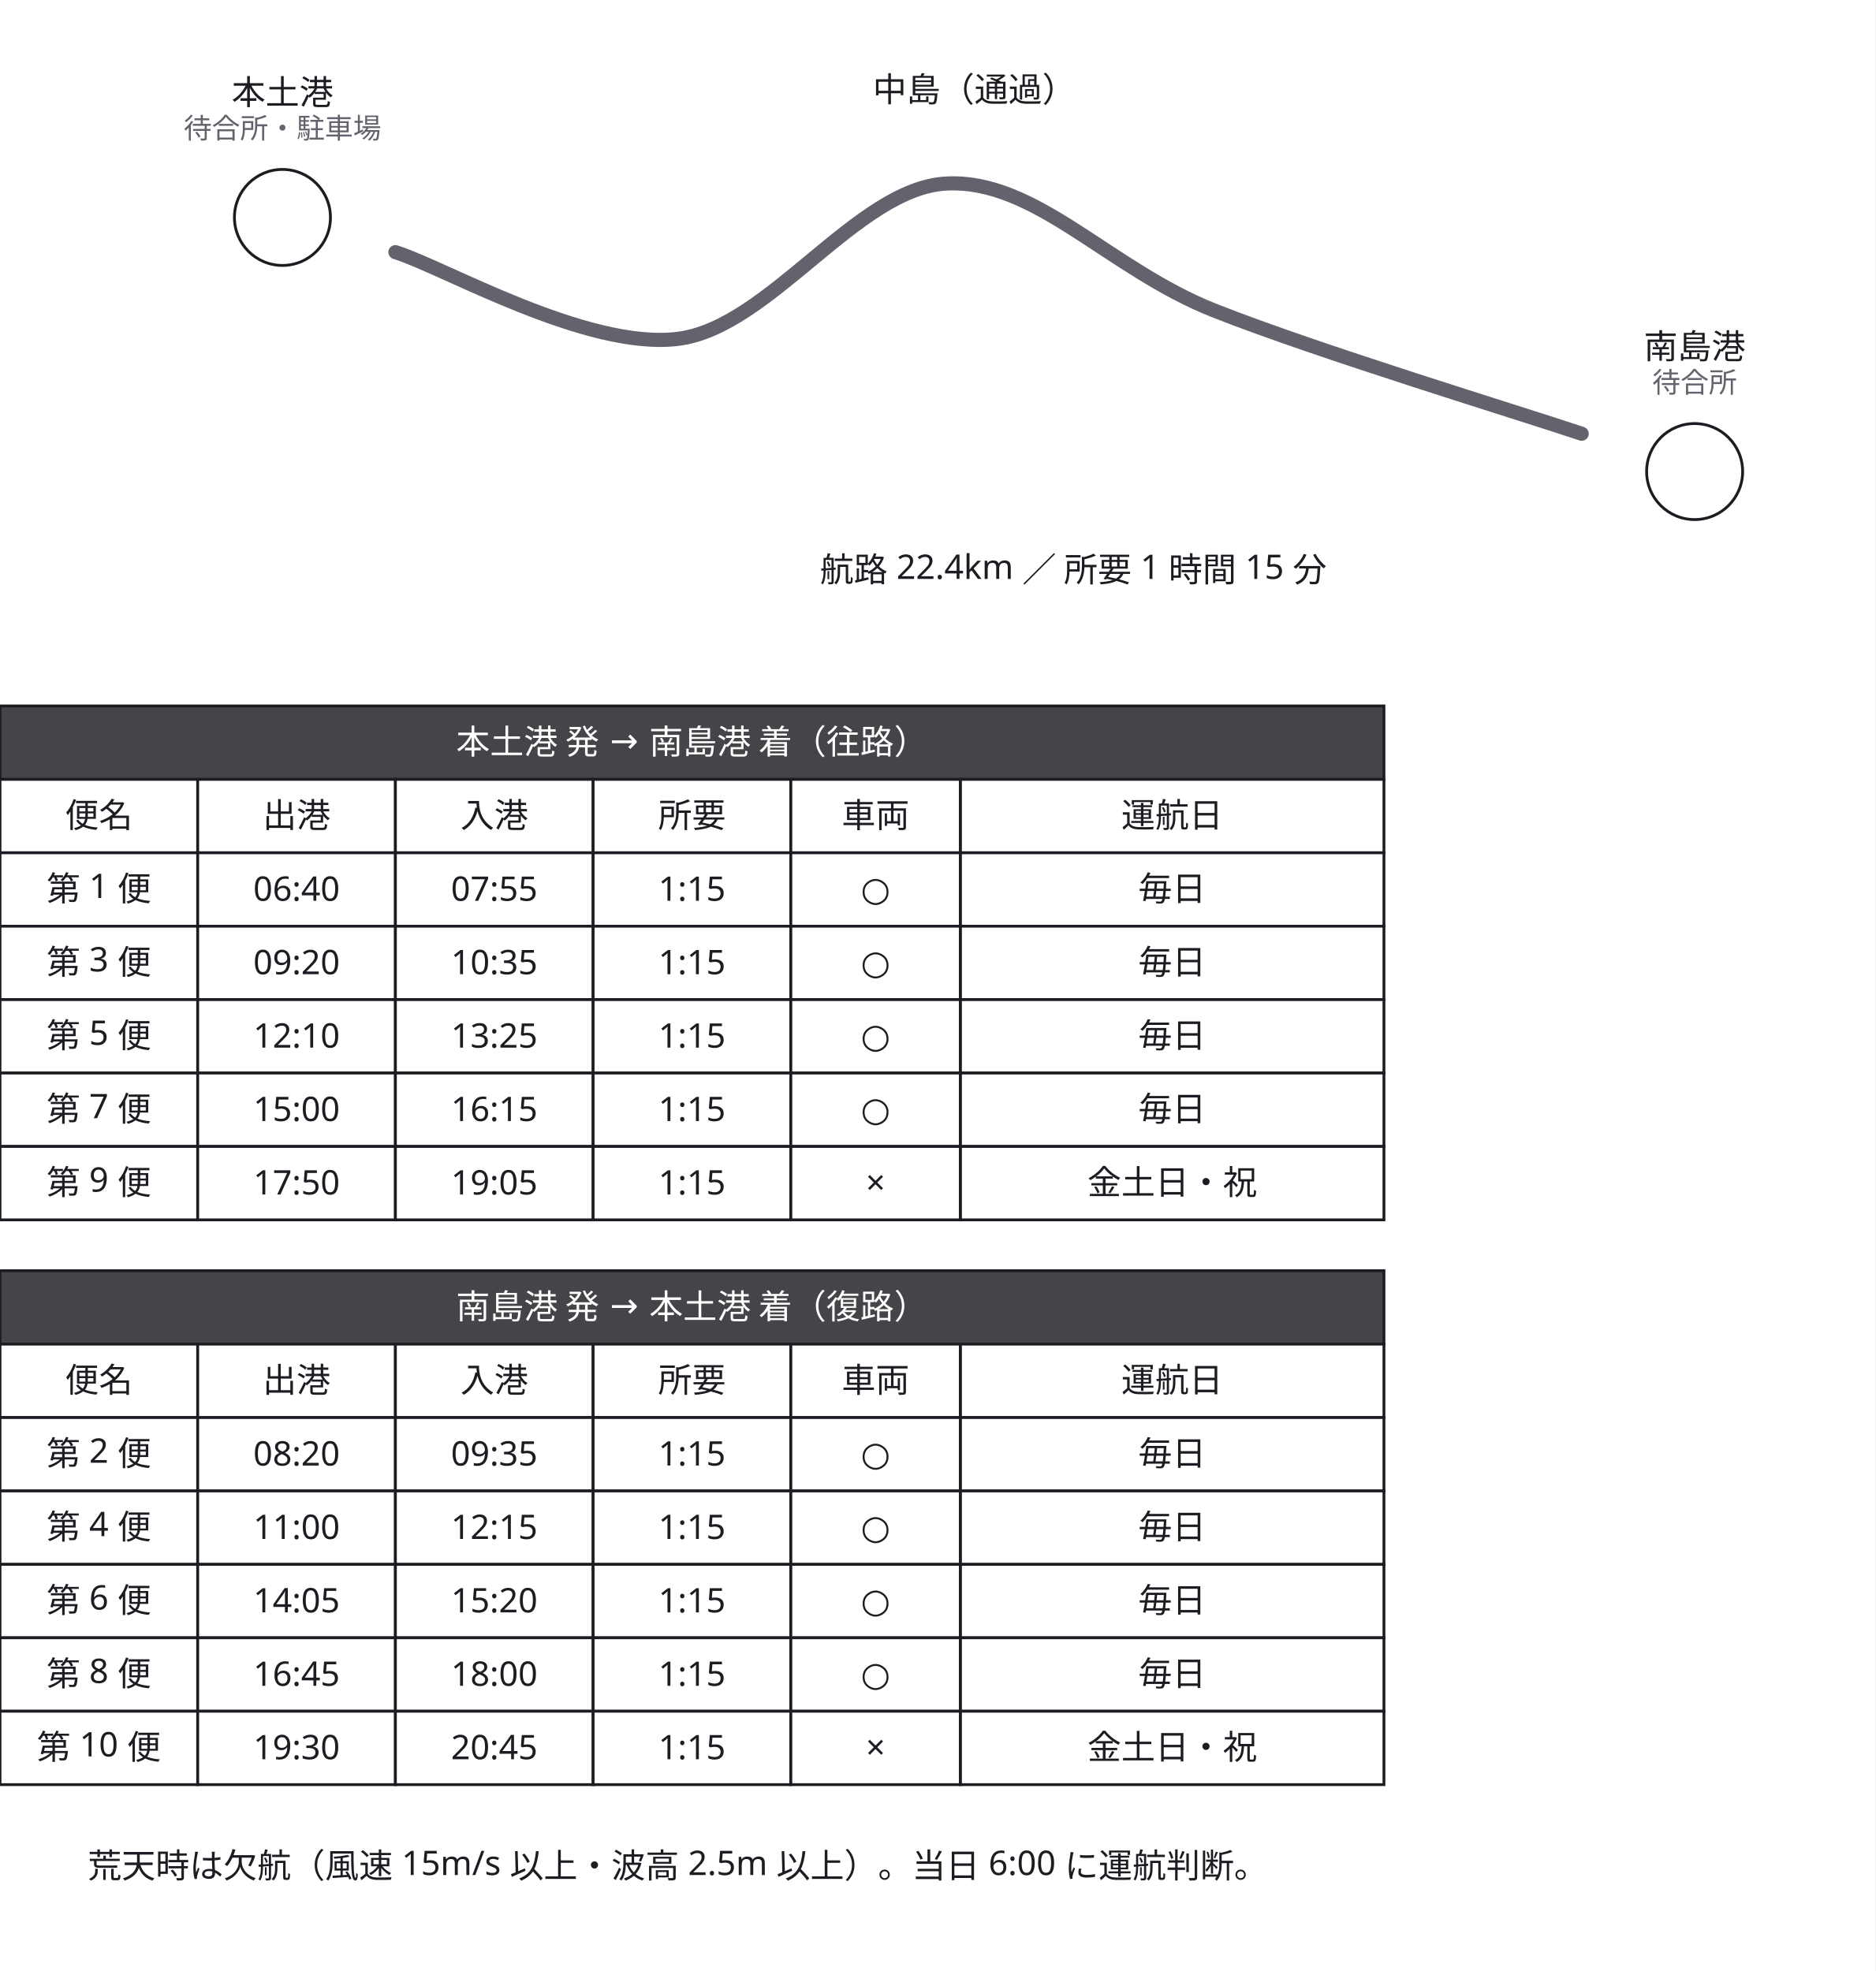
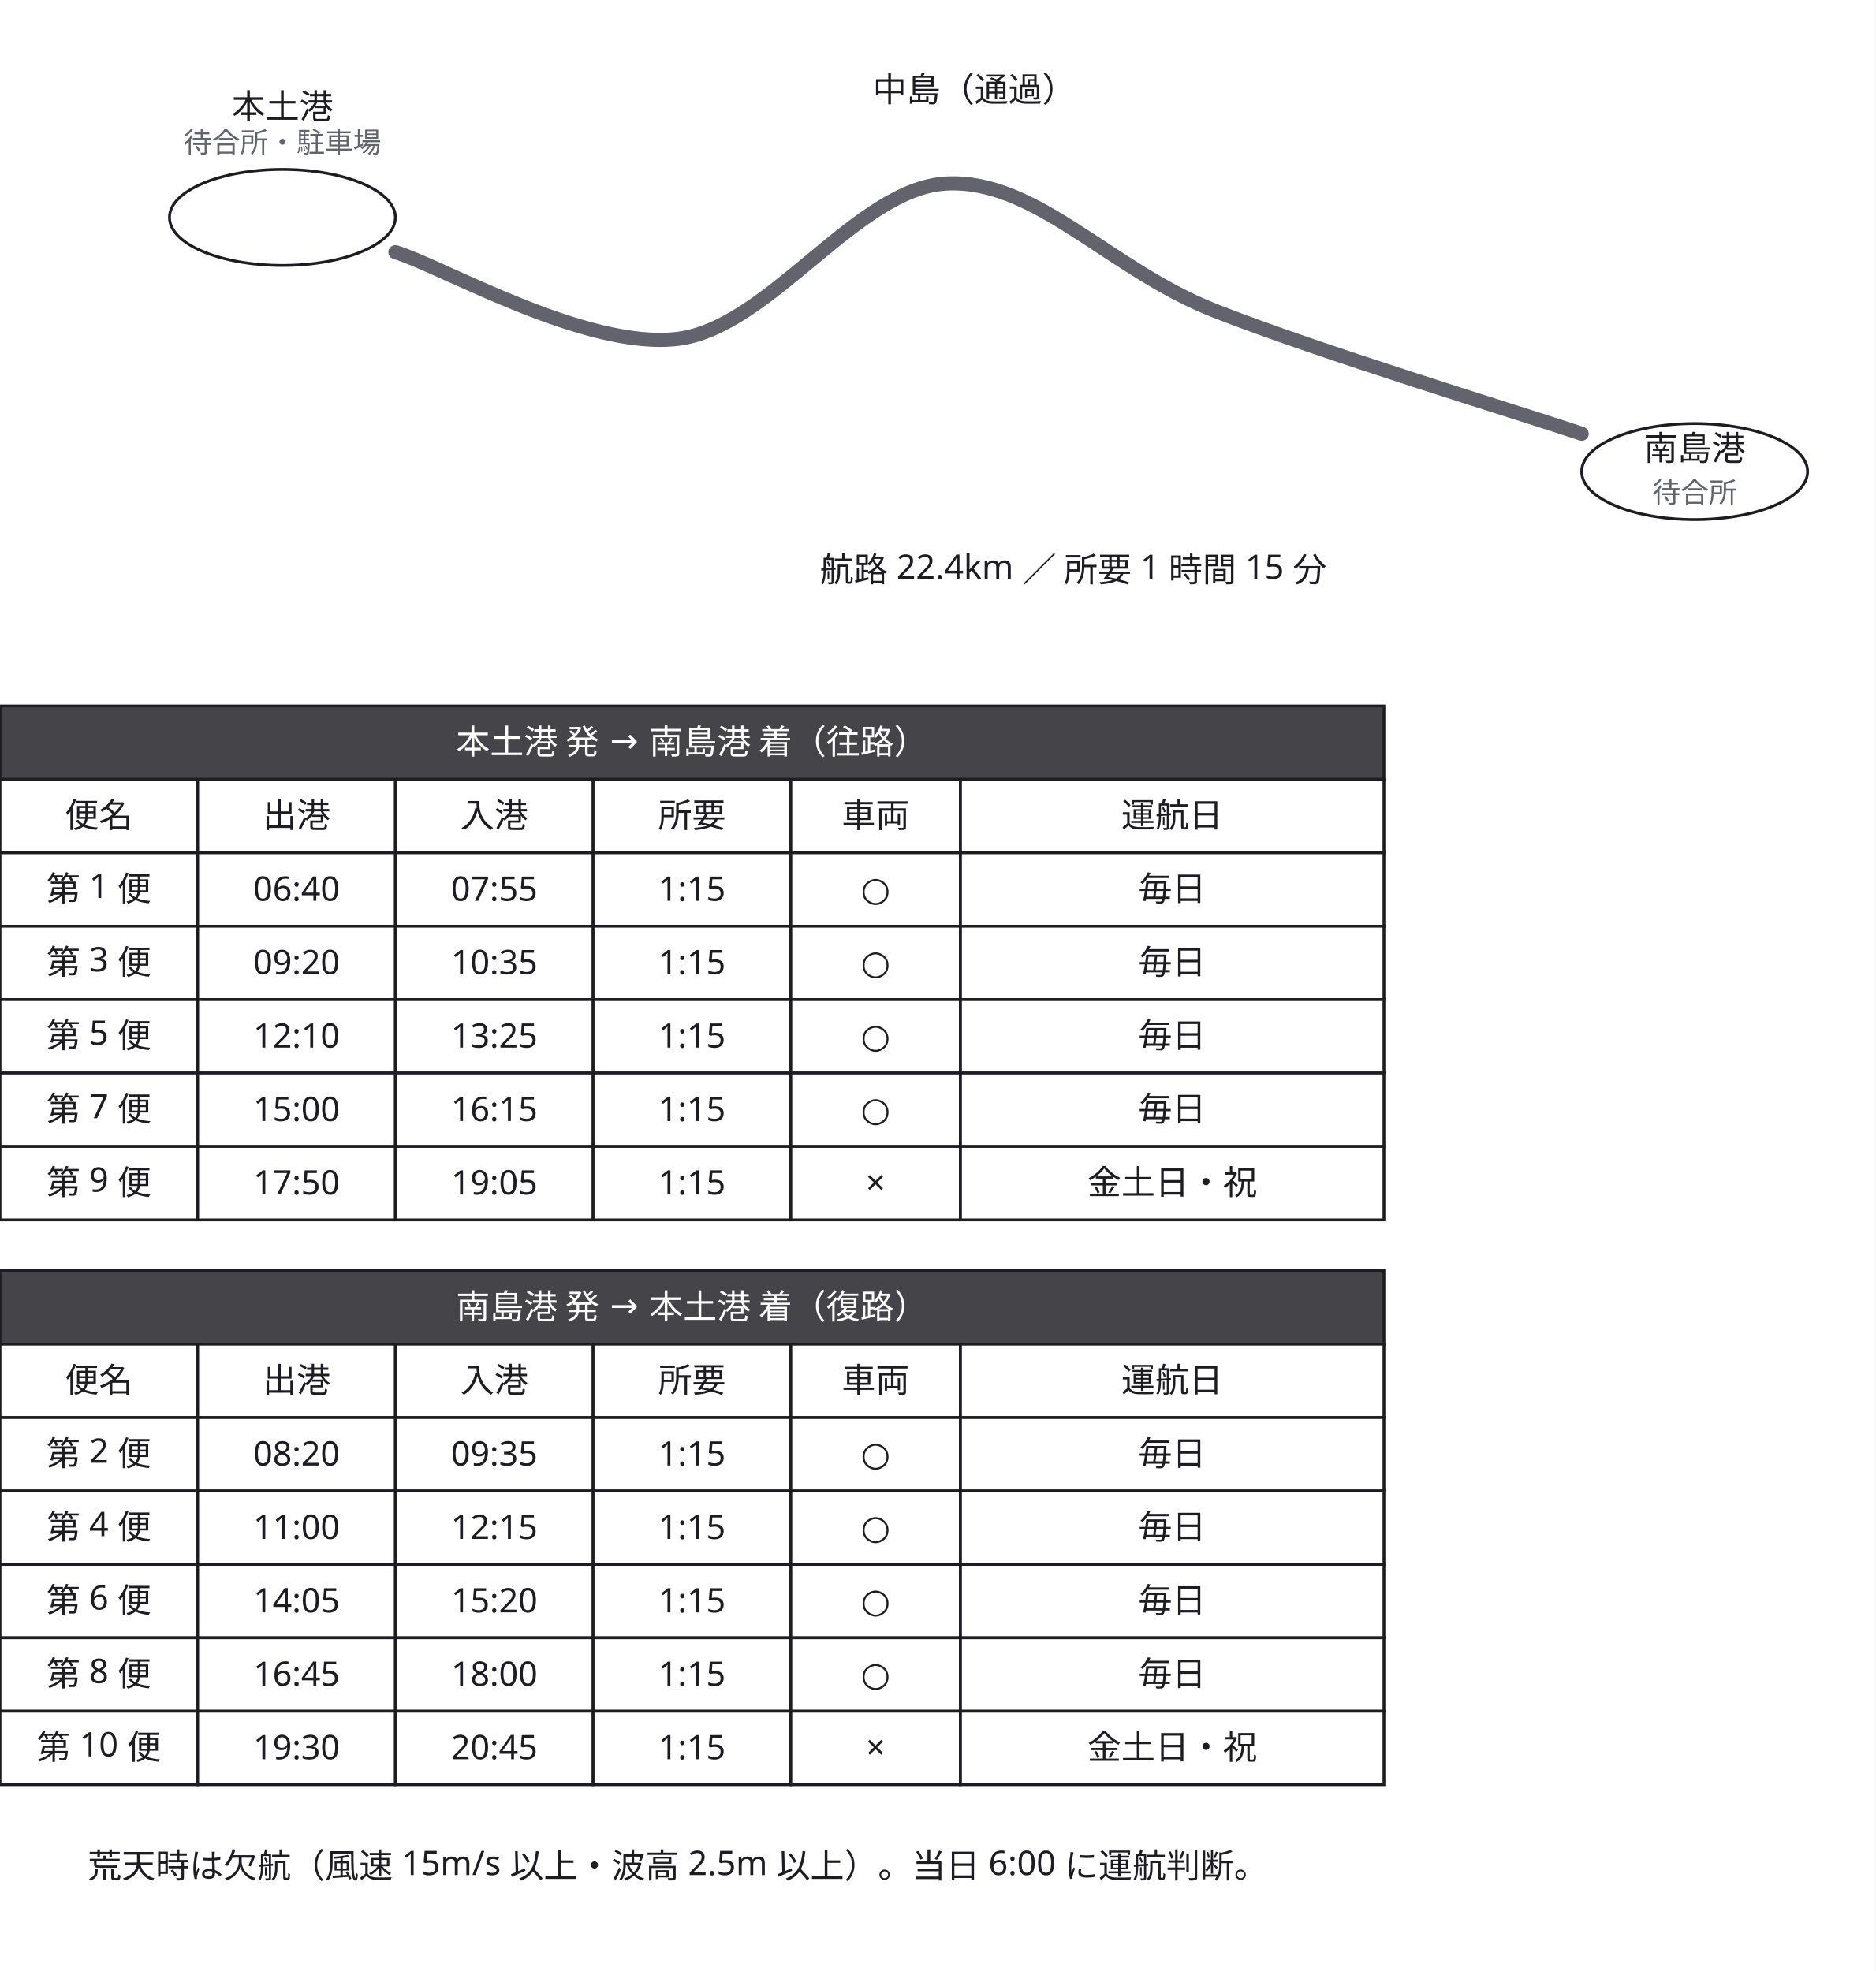
<svg xmlns="http://www.w3.org/2000/svg" width="664" height="698" viewBox="0 0 664 698">
  <defs>
    <marker id="arrow" viewBox="0 0 10 10" refX="9" refY="5" markerWidth="6" markerHeight="6" orient="auto">
      <path d="M 0 0 L 10 5 L 0 10 z" fill="#63636e" />
    </marker>
  </defs>
  <rect data-paper="1" x="0" y="0" width="664" height="698" fill="#ffffff" />
  <g data-edge="honto&gt;minami" data-pinned="false">
    <path d="M 140 89.3 C 156.7 94.4, 207.5 124, 240 120 C 272.5 116, 303.3 66.7, 335 65 C 366.7 63.3, 392.5 95.2, 430 110 C 467.5 124.8, 538.3 146.3, 560 153.6" fill="none" stroke="#63636e" stroke-width="5" stroke-linejoin="round" stroke-linecap="round" />
  </g>
  <g data-node="go_t" data-pinned="false" data-shape="rect">
    <rect x="0" y="250" width="490" height="26" fill="#ffffff" stroke="#1c1c22" stroke-width="1" />
    <rect x="0" y="250" width="490" height="26" fill="#1c1c22" fill-opacity="0.82" />
  </g>
  <g data-node="bk_t" data-pinned="false" data-shape="rect">
    <rect x="0" y="450" width="490" height="26" fill="#ffffff" stroke="#1c1c22" stroke-width="1" />
    <rect x="0" y="450" width="490" height="26" fill="#1c1c22" fill-opacity="0.82" />
  </g>
  <g data-node="note" data-pinned="false" data-shape="rect" />
  <g data-node="koro" data-pinned="false" data-shape="rect" />
  <g data-node="go_h5" data-pinned="false" data-shape="rect">
    <rect x="340" y="276" width="150" height="26" fill="#ffffff" stroke="#1c1c22" stroke-width="1" />
  </g>
  <g data-node="go_c0_5" data-pinned="false" data-shape="rect">
    <rect x="340" y="302" width="150" height="26" fill="#ffffff" stroke="#1c1c22" stroke-width="1" />
  </g>
  <g data-node="go_c1_5" data-pinned="false" data-shape="rect">
    <rect x="340" y="328" width="150" height="26" fill="#ffffff" stroke="#1c1c22" stroke-width="1" />
  </g>
  <g data-node="go_c2_5" data-pinned="false" data-shape="rect">
    <rect x="340" y="354" width="150" height="26" fill="#ffffff" stroke="#1c1c22" stroke-width="1" />
  </g>
  <g data-node="go_c3_5" data-pinned="false" data-shape="rect">
    <rect x="340" y="380" width="150" height="26" fill="#ffffff" stroke="#1c1c22" stroke-width="1" />
  </g>
  <g data-node="go_c4_5" data-pinned="false" data-shape="rect">
    <rect x="340" y="406" width="150" height="26" fill="#ffffff" stroke="#1c1c22" stroke-width="1" />
  </g>
  <g data-node="bk_h5" data-pinned="false" data-shape="rect">
    <rect x="340" y="476" width="150" height="26" fill="#ffffff" stroke="#1c1c22" stroke-width="1" />
  </g>
  <g data-node="bk_c0_5" data-pinned="false" data-shape="rect">
    <rect x="340" y="502" width="150" height="26" fill="#ffffff" stroke="#1c1c22" stroke-width="1" />
  </g>
  <g data-node="bk_c1_5" data-pinned="false" data-shape="rect">
    <rect x="340" y="528" width="150" height="26" fill="#ffffff" stroke="#1c1c22" stroke-width="1" />
  </g>
  <g data-node="bk_c2_5" data-pinned="false" data-shape="rect">
    <rect x="340" y="554" width="150" height="26" fill="#ffffff" stroke="#1c1c22" stroke-width="1" />
  </g>
  <g data-node="bk_c3_5" data-pinned="false" data-shape="rect">
    <rect x="340" y="580" width="150" height="26" fill="#ffffff" stroke="#1c1c22" stroke-width="1" />
  </g>
  <g data-node="bk_c4_5" data-pinned="false" data-shape="rect">
    <rect x="340" y="606" width="150" height="26" fill="#ffffff" stroke="#1c1c22" stroke-width="1" />
  </g>
  <g data-node="honto" data-pinned="false" data-shape="rect">
-     <circle cx="100" cy="77" r="17" fill="#ffffff" stroke="#1c1c22" stroke-width="1" />
+     <ellipse cx="100" cy="77" rx="40" ry="17" fill="#ffffff" stroke="#1c1c22" stroke-width="1" />
  </g>
  <g data-node="minami" data-pinned="false" data-shape="rect">
-     <circle cx="600" cy="167" r="17" fill="#ffffff" stroke="#1c1c22" stroke-width="1" />
+     <ellipse cx="600" cy="167" rx="40" ry="17" fill="#ffffff" stroke="#1c1c22" stroke-width="1" />
  </g>
  <g data-node="go_h0" data-pinned="false" data-shape="rect">
    <rect x="0" y="276" width="70" height="26" fill="#ffffff" stroke="#1c1c22" stroke-width="1" />
  </g>
  <g data-node="go_h1" data-pinned="false" data-shape="rect">
    <rect x="70" y="276" width="70" height="26" fill="#ffffff" stroke="#1c1c22" stroke-width="1" />
  </g>
  <g data-node="go_h2" data-pinned="false" data-shape="rect">
    <rect x="140" y="276" width="70" height="26" fill="#ffffff" stroke="#1c1c22" stroke-width="1" />
  </g>
  <g data-node="go_h3" data-pinned="false" data-shape="rect">
    <rect x="210" y="276" width="70" height="26" fill="#ffffff" stroke="#1c1c22" stroke-width="1" />
  </g>
  <g data-node="go_c0_0" data-pinned="false" data-shape="rect">
    <rect x="0" y="302" width="70" height="26" fill="#ffffff" stroke="#1c1c22" stroke-width="1" />
  </g>
  <g data-node="go_c0_1" data-pinned="false" data-shape="rect">
    <rect x="70" y="302" width="70" height="26" fill="#ffffff" stroke="#1c1c22" stroke-width="1" />
  </g>
  <g data-node="go_c0_2" data-pinned="false" data-shape="rect">
    <rect x="140" y="302" width="70" height="26" fill="#ffffff" stroke="#1c1c22" stroke-width="1" />
  </g>
  <g data-node="go_c0_3" data-pinned="false" data-shape="rect">
    <rect x="210" y="302" width="70" height="26" fill="#ffffff" stroke="#1c1c22" stroke-width="1" />
  </g>
  <g data-node="go_c1_0" data-pinned="false" data-shape="rect">
    <rect x="0" y="328" width="70" height="26" fill="#ffffff" stroke="#1c1c22" stroke-width="1" />
  </g>
  <g data-node="go_c1_1" data-pinned="false" data-shape="rect">
    <rect x="70" y="328" width="70" height="26" fill="#ffffff" stroke="#1c1c22" stroke-width="1" />
  </g>
  <g data-node="go_c1_2" data-pinned="false" data-shape="rect">
    <rect x="140" y="328" width="70" height="26" fill="#ffffff" stroke="#1c1c22" stroke-width="1" />
  </g>
  <g data-node="go_c1_3" data-pinned="false" data-shape="rect">
    <rect x="210" y="328" width="70" height="26" fill="#ffffff" stroke="#1c1c22" stroke-width="1" />
  </g>
  <g data-node="go_c2_0" data-pinned="false" data-shape="rect">
    <rect x="0" y="354" width="70" height="26" fill="#ffffff" stroke="#1c1c22" stroke-width="1" />
  </g>
  <g data-node="go_c2_1" data-pinned="false" data-shape="rect">
    <rect x="70" y="354" width="70" height="26" fill="#ffffff" stroke="#1c1c22" stroke-width="1" />
  </g>
  <g data-node="go_c2_2" data-pinned="false" data-shape="rect">
    <rect x="140" y="354" width="70" height="26" fill="#ffffff" stroke="#1c1c22" stroke-width="1" />
  </g>
  <g data-node="go_c2_3" data-pinned="false" data-shape="rect">
    <rect x="210" y="354" width="70" height="26" fill="#ffffff" stroke="#1c1c22" stroke-width="1" />
  </g>
  <g data-node="go_c3_0" data-pinned="false" data-shape="rect">
    <rect x="0" y="380" width="70" height="26" fill="#ffffff" stroke="#1c1c22" stroke-width="1" />
  </g>
  <g data-node="go_c3_1" data-pinned="false" data-shape="rect">
    <rect x="70" y="380" width="70" height="26" fill="#ffffff" stroke="#1c1c22" stroke-width="1" />
  </g>
  <g data-node="go_c3_2" data-pinned="false" data-shape="rect">
    <rect x="140" y="380" width="70" height="26" fill="#ffffff" stroke="#1c1c22" stroke-width="1" />
  </g>
  <g data-node="go_c3_3" data-pinned="false" data-shape="rect">
    <rect x="210" y="380" width="70" height="26" fill="#ffffff" stroke="#1c1c22" stroke-width="1" />
  </g>
  <g data-node="go_c4_0" data-pinned="false" data-shape="rect">
    <rect x="0" y="406" width="70" height="26" fill="#ffffff" stroke="#1c1c22" stroke-width="1" />
  </g>
  <g data-node="go_c4_1" data-pinned="false" data-shape="rect">
    <rect x="70" y="406" width="70" height="26" fill="#ffffff" stroke="#1c1c22" stroke-width="1" />
  </g>
  <g data-node="go_c4_2" data-pinned="false" data-shape="rect">
    <rect x="140" y="406" width="70" height="26" fill="#ffffff" stroke="#1c1c22" stroke-width="1" />
  </g>
  <g data-node="go_c4_3" data-pinned="false" data-shape="rect">
    <rect x="210" y="406" width="70" height="26" fill="#ffffff" stroke="#1c1c22" stroke-width="1" />
  </g>
  <g data-node="bk_h0" data-pinned="false" data-shape="rect">
    <rect x="0" y="476" width="70" height="26" fill="#ffffff" stroke="#1c1c22" stroke-width="1" />
  </g>
  <g data-node="bk_h1" data-pinned="false" data-shape="rect">
    <rect x="70" y="476" width="70" height="26" fill="#ffffff" stroke="#1c1c22" stroke-width="1" />
  </g>
  <g data-node="bk_h2" data-pinned="false" data-shape="rect">
    <rect x="140" y="476" width="70" height="26" fill="#ffffff" stroke="#1c1c22" stroke-width="1" />
  </g>
  <g data-node="bk_h3" data-pinned="false" data-shape="rect">
    <rect x="210" y="476" width="70" height="26" fill="#ffffff" stroke="#1c1c22" stroke-width="1" />
  </g>
  <g data-node="bk_c0_0" data-pinned="false" data-shape="rect">
    <rect x="0" y="502" width="70" height="26" fill="#ffffff" stroke="#1c1c22" stroke-width="1" />
  </g>
  <g data-node="bk_c0_1" data-pinned="false" data-shape="rect">
    <rect x="70" y="502" width="70" height="26" fill="#ffffff" stroke="#1c1c22" stroke-width="1" />
  </g>
  <g data-node="bk_c0_2" data-pinned="false" data-shape="rect">
    <rect x="140" y="502" width="70" height="26" fill="#ffffff" stroke="#1c1c22" stroke-width="1" />
  </g>
  <g data-node="bk_c0_3" data-pinned="false" data-shape="rect">
    <rect x="210" y="502" width="70" height="26" fill="#ffffff" stroke="#1c1c22" stroke-width="1" />
  </g>
  <g data-node="bk_c1_0" data-pinned="false" data-shape="rect">
    <rect x="0" y="528" width="70" height="26" fill="#ffffff" stroke="#1c1c22" stroke-width="1" />
  </g>
  <g data-node="bk_c1_1" data-pinned="false" data-shape="rect">
    <rect x="70" y="528" width="70" height="26" fill="#ffffff" stroke="#1c1c22" stroke-width="1" />
  </g>
  <g data-node="bk_c1_2" data-pinned="false" data-shape="rect">
    <rect x="140" y="528" width="70" height="26" fill="#ffffff" stroke="#1c1c22" stroke-width="1" />
  </g>
  <g data-node="bk_c1_3" data-pinned="false" data-shape="rect">
    <rect x="210" y="528" width="70" height="26" fill="#ffffff" stroke="#1c1c22" stroke-width="1" />
  </g>
  <g data-node="bk_c2_0" data-pinned="false" data-shape="rect">
    <rect x="0" y="554" width="70" height="26" fill="#ffffff" stroke="#1c1c22" stroke-width="1" />
  </g>
  <g data-node="bk_c2_1" data-pinned="false" data-shape="rect">
    <rect x="70" y="554" width="70" height="26" fill="#ffffff" stroke="#1c1c22" stroke-width="1" />
  </g>
  <g data-node="bk_c2_2" data-pinned="false" data-shape="rect">
    <rect x="140" y="554" width="70" height="26" fill="#ffffff" stroke="#1c1c22" stroke-width="1" />
  </g>
  <g data-node="bk_c2_3" data-pinned="false" data-shape="rect">
    <rect x="210" y="554" width="70" height="26" fill="#ffffff" stroke="#1c1c22" stroke-width="1" />
  </g>
  <g data-node="bk_c3_0" data-pinned="false" data-shape="rect">
    <rect x="0" y="580" width="70" height="26" fill="#ffffff" stroke="#1c1c22" stroke-width="1" />
  </g>
  <g data-node="bk_c3_1" data-pinned="false" data-shape="rect">
    <rect x="70" y="580" width="70" height="26" fill="#ffffff" stroke="#1c1c22" stroke-width="1" />
  </g>
  <g data-node="bk_c3_2" data-pinned="false" data-shape="rect">
    <rect x="140" y="580" width="70" height="26" fill="#ffffff" stroke="#1c1c22" stroke-width="1" />
  </g>
  <g data-node="bk_c3_3" data-pinned="false" data-shape="rect">
    <rect x="210" y="580" width="70" height="26" fill="#ffffff" stroke="#1c1c22" stroke-width="1" />
  </g>
  <g data-node="bk_c4_0" data-pinned="false" data-shape="rect">
    <rect x="0" y="606" width="70" height="26" fill="#ffffff" stroke="#1c1c22" stroke-width="1" />
  </g>
  <g data-node="bk_c4_1" data-pinned="false" data-shape="rect">
    <rect x="70" y="606" width="70" height="26" fill="#ffffff" stroke="#1c1c22" stroke-width="1" />
  </g>
  <g data-node="bk_c4_2" data-pinned="false" data-shape="rect">
    <rect x="140" y="606" width="70" height="26" fill="#ffffff" stroke="#1c1c22" stroke-width="1" />
  </g>
  <g data-node="bk_c4_3" data-pinned="false" data-shape="rect">
    <rect x="210" y="606" width="70" height="26" fill="#ffffff" stroke="#1c1c22" stroke-width="1" />
  </g>
  <g data-node="shima" data-pinned="false" data-shape="rect" />
  <g data-node="go_h4" data-pinned="false" data-shape="rect">
    <rect x="280" y="276" width="60" height="26" fill="#ffffff" stroke="#1c1c22" stroke-width="1" />
  </g>
  <g data-node="go_c0_4" data-pinned="false" data-shape="rect">
    <rect x="280" y="302" width="60" height="26" fill="#ffffff" stroke="#1c1c22" stroke-width="1" />
  </g>
  <g data-node="go_c1_4" data-pinned="false" data-shape="rect">
    <rect x="280" y="328" width="60" height="26" fill="#ffffff" stroke="#1c1c22" stroke-width="1" />
  </g>
  <g data-node="go_c2_4" data-pinned="false" data-shape="rect">
    <rect x="280" y="354" width="60" height="26" fill="#ffffff" stroke="#1c1c22" stroke-width="1" />
  </g>
  <g data-node="go_c3_4" data-pinned="false" data-shape="rect">
    <rect x="280" y="380" width="60" height="26" fill="#ffffff" stroke="#1c1c22" stroke-width="1" />
  </g>
  <g data-node="go_c4_4" data-pinned="false" data-shape="rect">
    <rect x="280" y="406" width="60" height="26" fill="#ffffff" stroke="#1c1c22" stroke-width="1" />
  </g>
  <g data-node="bk_h4" data-pinned="false" data-shape="rect">
    <rect x="280" y="476" width="60" height="26" fill="#ffffff" stroke="#1c1c22" stroke-width="1" />
  </g>
  <g data-node="bk_c0_4" data-pinned="false" data-shape="rect">
    <rect x="280" y="502" width="60" height="26" fill="#ffffff" stroke="#1c1c22" stroke-width="1" />
  </g>
  <g data-node="bk_c1_4" data-pinned="false" data-shape="rect">
    <rect x="280" y="528" width="60" height="26" fill="#ffffff" stroke="#1c1c22" stroke-width="1" />
  </g>
  <g data-node="bk_c2_4" data-pinned="false" data-shape="rect">
    <rect x="280" y="554" width="60" height="26" fill="#ffffff" stroke="#1c1c22" stroke-width="1" />
  </g>
  <g data-node="bk_c3_4" data-pinned="false" data-shape="rect">
    <rect x="280" y="580" width="60" height="26" fill="#ffffff" stroke="#1c1c22" stroke-width="1" />
  </g>
  <g data-node="bk_c4_4" data-pinned="false" data-shape="rect">
    <rect x="280" y="606" width="60" height="26" fill="#ffffff" stroke="#1c1c22" stroke-width="1" />
  </g>
  <g data-name="go_t">
    <text x="245" y="267" text-anchor="middle" font-family="sans-serif" font-size="12" fill="#ffffff">本土港 発 → 南島港 着（往路）</text>
  </g>
  <g data-name="bk_t">
    <text x="245" y="467" text-anchor="middle" font-family="sans-serif" font-size="12" fill="#ffffff">南島港 発 → 本土港 着（復路）</text>
  </g>
  <g data-name="note">
    <text x="240" y="665" text-anchor="middle" font-family="sans-serif" font-size="12" fill="#1c1c22">荒天時は欠航（風速 15m/s 以上・波高 2.5m 以上）。当日 6:00 に運航判断。</text>
  </g>
  <g data-name="koro">
    <text x="380" y="206" text-anchor="middle" font-family="sans-serif" font-size="12" fill="#1c1c22">航路 22.4km ／ 所要 1 時間 15 分</text>
  </g>
  <g data-name="go_h5">
    <text x="415" y="293" text-anchor="middle" font-family="sans-serif" font-size="12" fill="#1c1c22">運航日</text>
  </g>
  <g data-name="go_c0_5">
    <text x="415" y="319" text-anchor="middle" font-family="sans-serif" font-size="12" fill="#1c1c22">毎日</text>
  </g>
  <g data-name="go_c1_5">
    <text x="415" y="345" text-anchor="middle" font-family="sans-serif" font-size="12" fill="#1c1c22">毎日</text>
  </g>
  <g data-name="go_c2_5">
    <text x="415" y="371" text-anchor="middle" font-family="sans-serif" font-size="12" fill="#1c1c22">毎日</text>
  </g>
  <g data-name="go_c3_5">
    <text x="415" y="397" text-anchor="middle" font-family="sans-serif" font-size="12" fill="#1c1c22">毎日</text>
  </g>
  <g data-name="go_c4_5">
    <text x="415" y="423" text-anchor="middle" font-family="sans-serif" font-size="12" fill="#1c1c22">金土日・祝</text>
  </g>
  <g data-name="bk_h5">
    <text x="415" y="493" text-anchor="middle" font-family="sans-serif" font-size="12" fill="#1c1c22">運航日</text>
  </g>
  <g data-name="bk_c0_5">
    <text x="415" y="519" text-anchor="middle" font-family="sans-serif" font-size="12" fill="#1c1c22">毎日</text>
  </g>
  <g data-name="bk_c1_5">
    <text x="415" y="545" text-anchor="middle" font-family="sans-serif" font-size="12" fill="#1c1c22">毎日</text>
  </g>
  <g data-name="bk_c2_5">
    <text x="415" y="571" text-anchor="middle" font-family="sans-serif" font-size="12" fill="#1c1c22">毎日</text>
  </g>
  <g data-name="bk_c3_5">
    <text x="415" y="597" text-anchor="middle" font-family="sans-serif" font-size="12" fill="#1c1c22">毎日</text>
  </g>
  <g data-name="bk_c4_5">
    <text x="415" y="623" text-anchor="middle" font-family="sans-serif" font-size="12" fill="#1c1c22">金土日・祝</text>
  </g>
  <g data-name="honto">
-     <text x="100" y="37" text-anchor="middle" font-family="sans-serif" font-size="12" fill="#1c1c22">本土港</text>
-     <text x="100" y="49" text-anchor="middle" font-family="sans-serif" font-size="10" fill="#63636e">待合所・駐車場</text>
+     <text x="100" y="42" text-anchor="middle" font-family="sans-serif" font-size="12" fill="#1c1c22">本土港</text>
+     <text x="100" y="54" text-anchor="middle" font-family="sans-serif" font-size="10" fill="#63636e">待合所・駐車場</text>
  </g>
  <g data-name="minami">
-     <text x="600" y="127" text-anchor="middle" font-family="sans-serif" font-size="12" fill="#1c1c22">南島港</text>
-     <text x="600" y="139" text-anchor="middle" font-family="sans-serif" font-size="10" fill="#63636e">待合所</text>
+     <text x="600" y="163" text-anchor="middle" font-family="sans-serif" font-size="12" fill="#1c1c22">南島港</text>
+     <text x="600" y="178" text-anchor="middle" font-family="sans-serif" font-size="10" fill="#63636e">待合所</text>
  </g>
  <g data-name="go_h0">
    <text x="35" y="293" text-anchor="middle" font-family="sans-serif" font-size="12" fill="#1c1c22">便名</text>
  </g>
  <g data-name="go_h1">
    <text x="105" y="293" text-anchor="middle" font-family="sans-serif" font-size="12" fill="#1c1c22">出港</text>
  </g>
  <g data-name="go_h2">
    <text x="175" y="293" text-anchor="middle" font-family="sans-serif" font-size="12" fill="#1c1c22">入港</text>
  </g>
  <g data-name="go_h3">
    <text x="245" y="293" text-anchor="middle" font-family="sans-serif" font-size="12" fill="#1c1c22">所要</text>
  </g>
  <g data-name="go_c0_0">
    <text x="35" y="319" text-anchor="middle" font-family="sans-serif" font-size="12" fill="#1c1c22">第 1 便</text>
  </g>
  <g data-name="go_c0_1">
    <text x="105" y="319" text-anchor="middle" font-family="sans-serif" font-size="12" fill="#1c1c22">06:40</text>
  </g>
  <g data-name="go_c0_2">
    <text x="175" y="319" text-anchor="middle" font-family="sans-serif" font-size="12" fill="#1c1c22">07:55</text>
  </g>
  <g data-name="go_c0_3">
    <text x="245" y="319" text-anchor="middle" font-family="sans-serif" font-size="12" fill="#1c1c22">1:15</text>
  </g>
  <g data-name="go_c1_0">
    <text x="35" y="345" text-anchor="middle" font-family="sans-serif" font-size="12" fill="#1c1c22">第 3 便</text>
  </g>
  <g data-name="go_c1_1">
    <text x="105" y="345" text-anchor="middle" font-family="sans-serif" font-size="12" fill="#1c1c22">09:20</text>
  </g>
  <g data-name="go_c1_2">
    <text x="175" y="345" text-anchor="middle" font-family="sans-serif" font-size="12" fill="#1c1c22">10:35</text>
  </g>
  <g data-name="go_c1_3">
    <text x="245" y="345" text-anchor="middle" font-family="sans-serif" font-size="12" fill="#1c1c22">1:15</text>
  </g>
  <g data-name="go_c2_0">
    <text x="35" y="371" text-anchor="middle" font-family="sans-serif" font-size="12" fill="#1c1c22">第 5 便</text>
  </g>
  <g data-name="go_c2_1">
    <text x="105" y="371" text-anchor="middle" font-family="sans-serif" font-size="12" fill="#1c1c22">12:10</text>
  </g>
  <g data-name="go_c2_2">
    <text x="175" y="371" text-anchor="middle" font-family="sans-serif" font-size="12" fill="#1c1c22">13:25</text>
  </g>
  <g data-name="go_c2_3">
    <text x="245" y="371" text-anchor="middle" font-family="sans-serif" font-size="12" fill="#1c1c22">1:15</text>
  </g>
  <g data-name="go_c3_0">
    <text x="35" y="397" text-anchor="middle" font-family="sans-serif" font-size="12" fill="#1c1c22">第 7 便</text>
  </g>
  <g data-name="go_c3_1">
    <text x="105" y="397" text-anchor="middle" font-family="sans-serif" font-size="12" fill="#1c1c22">15:00</text>
  </g>
  <g data-name="go_c3_2">
    <text x="175" y="397" text-anchor="middle" font-family="sans-serif" font-size="12" fill="#1c1c22">16:15</text>
  </g>
  <g data-name="go_c3_3">
    <text x="245" y="397" text-anchor="middle" font-family="sans-serif" font-size="12" fill="#1c1c22">1:15</text>
  </g>
  <g data-name="go_c4_0">
    <text x="35" y="423" text-anchor="middle" font-family="sans-serif" font-size="12" fill="#1c1c22">第 9 便</text>
  </g>
  <g data-name="go_c4_1">
    <text x="105" y="423" text-anchor="middle" font-family="sans-serif" font-size="12" fill="#1c1c22">17:50</text>
  </g>
  <g data-name="go_c4_2">
    <text x="175" y="423" text-anchor="middle" font-family="sans-serif" font-size="12" fill="#1c1c22">19:05</text>
  </g>
  <g data-name="go_c4_3">
    <text x="245" y="423" text-anchor="middle" font-family="sans-serif" font-size="12" fill="#1c1c22">1:15</text>
  </g>
  <g data-name="bk_h0">
    <text x="35" y="493" text-anchor="middle" font-family="sans-serif" font-size="12" fill="#1c1c22">便名</text>
  </g>
  <g data-name="bk_h1">
    <text x="105" y="493" text-anchor="middle" font-family="sans-serif" font-size="12" fill="#1c1c22">出港</text>
  </g>
  <g data-name="bk_h2">
    <text x="175" y="493" text-anchor="middle" font-family="sans-serif" font-size="12" fill="#1c1c22">入港</text>
  </g>
  <g data-name="bk_h3">
    <text x="245" y="493" text-anchor="middle" font-family="sans-serif" font-size="12" fill="#1c1c22">所要</text>
  </g>
  <g data-name="bk_c0_0">
    <text x="35" y="519" text-anchor="middle" font-family="sans-serif" font-size="12" fill="#1c1c22">第 2 便</text>
  </g>
  <g data-name="bk_c0_1">
    <text x="105" y="519" text-anchor="middle" font-family="sans-serif" font-size="12" fill="#1c1c22">08:20</text>
  </g>
  <g data-name="bk_c0_2">
    <text x="175" y="519" text-anchor="middle" font-family="sans-serif" font-size="12" fill="#1c1c22">09:35</text>
  </g>
  <g data-name="bk_c0_3">
    <text x="245" y="519" text-anchor="middle" font-family="sans-serif" font-size="12" fill="#1c1c22">1:15</text>
  </g>
  <g data-name="bk_c1_0">
    <text x="35" y="545" text-anchor="middle" font-family="sans-serif" font-size="12" fill="#1c1c22">第 4 便</text>
  </g>
  <g data-name="bk_c1_1">
    <text x="105" y="545" text-anchor="middle" font-family="sans-serif" font-size="12" fill="#1c1c22">11:00</text>
  </g>
  <g data-name="bk_c1_2">
    <text x="175" y="545" text-anchor="middle" font-family="sans-serif" font-size="12" fill="#1c1c22">12:15</text>
  </g>
  <g data-name="bk_c1_3">
    <text x="245" y="545" text-anchor="middle" font-family="sans-serif" font-size="12" fill="#1c1c22">1:15</text>
  </g>
  <g data-name="bk_c2_0">
    <text x="35" y="571" text-anchor="middle" font-family="sans-serif" font-size="12" fill="#1c1c22">第 6 便</text>
  </g>
  <g data-name="bk_c2_1">
    <text x="105" y="571" text-anchor="middle" font-family="sans-serif" font-size="12" fill="#1c1c22">14:05</text>
  </g>
  <g data-name="bk_c2_2">
    <text x="175" y="571" text-anchor="middle" font-family="sans-serif" font-size="12" fill="#1c1c22">15:20</text>
  </g>
  <g data-name="bk_c2_3">
    <text x="245" y="571" text-anchor="middle" font-family="sans-serif" font-size="12" fill="#1c1c22">1:15</text>
  </g>
  <g data-name="bk_c3_0">
    <text x="35" y="597" text-anchor="middle" font-family="sans-serif" font-size="12" fill="#1c1c22">第 8 便</text>
  </g>
  <g data-name="bk_c3_1">
    <text x="105" y="597" text-anchor="middle" font-family="sans-serif" font-size="12" fill="#1c1c22">16:45</text>
  </g>
  <g data-name="bk_c3_2">
    <text x="175" y="597" text-anchor="middle" font-family="sans-serif" font-size="12" fill="#1c1c22">18:00</text>
  </g>
  <g data-name="bk_c3_3">
    <text x="245" y="597" text-anchor="middle" font-family="sans-serif" font-size="12" fill="#1c1c22">1:15</text>
  </g>
  <g data-name="bk_c4_0">
    <text x="35" y="623" text-anchor="middle" font-family="sans-serif" font-size="12" fill="#1c1c22">第 10 便</text>
  </g>
  <g data-name="bk_c4_1">
    <text x="105" y="623" text-anchor="middle" font-family="sans-serif" font-size="12" fill="#1c1c22">19:30</text>
  </g>
  <g data-name="bk_c4_2">
    <text x="175" y="623" text-anchor="middle" font-family="sans-serif" font-size="12" fill="#1c1c22">20:45</text>
  </g>
  <g data-name="bk_c4_3">
    <text x="245" y="623" text-anchor="middle" font-family="sans-serif" font-size="12" fill="#1c1c22">1:15</text>
  </g>
  <g data-name="shima">
    <text x="345" y="36" text-anchor="middle" font-family="sans-serif" font-size="12" fill="#1c1c22">中島（通過）</text>
  </g>
  <g data-name="go_h4">
    <text x="310" y="293" text-anchor="middle" font-family="sans-serif" font-size="12" fill="#1c1c22">車両</text>
  </g>
  <g data-name="go_c0_4">
    <text x="310" y="319" text-anchor="middle" font-family="sans-serif" font-size="12" fill="#1c1c22">○</text>
  </g>
  <g data-name="go_c1_4">
    <text x="310" y="345" text-anchor="middle" font-family="sans-serif" font-size="12" fill="#1c1c22">○</text>
  </g>
  <g data-name="go_c2_4">
    <text x="310" y="371" text-anchor="middle" font-family="sans-serif" font-size="12" fill="#1c1c22">○</text>
  </g>
  <g data-name="go_c3_4">
    <text x="310" y="397" text-anchor="middle" font-family="sans-serif" font-size="12" fill="#1c1c22">○</text>
  </g>
  <g data-name="go_c4_4">
    <text x="310" y="423" text-anchor="middle" font-family="sans-serif" font-size="12" fill="#1c1c22">×</text>
  </g>
  <g data-name="bk_h4">
    <text x="310" y="493" text-anchor="middle" font-family="sans-serif" font-size="12" fill="#1c1c22">車両</text>
  </g>
  <g data-name="bk_c0_4">
    <text x="310" y="519" text-anchor="middle" font-family="sans-serif" font-size="12" fill="#1c1c22">○</text>
  </g>
  <g data-name="bk_c1_4">
    <text x="310" y="545" text-anchor="middle" font-family="sans-serif" font-size="12" fill="#1c1c22">○</text>
  </g>
  <g data-name="bk_c2_4">
    <text x="310" y="571" text-anchor="middle" font-family="sans-serif" font-size="12" fill="#1c1c22">○</text>
  </g>
  <g data-name="bk_c3_4">
    <text x="310" y="597" text-anchor="middle" font-family="sans-serif" font-size="12" fill="#1c1c22">○</text>
  </g>
  <g data-name="bk_c4_4">
    <text x="310" y="623" text-anchor="middle" font-family="sans-serif" font-size="12" fill="#1c1c22">×</text>
  </g>
</svg>
